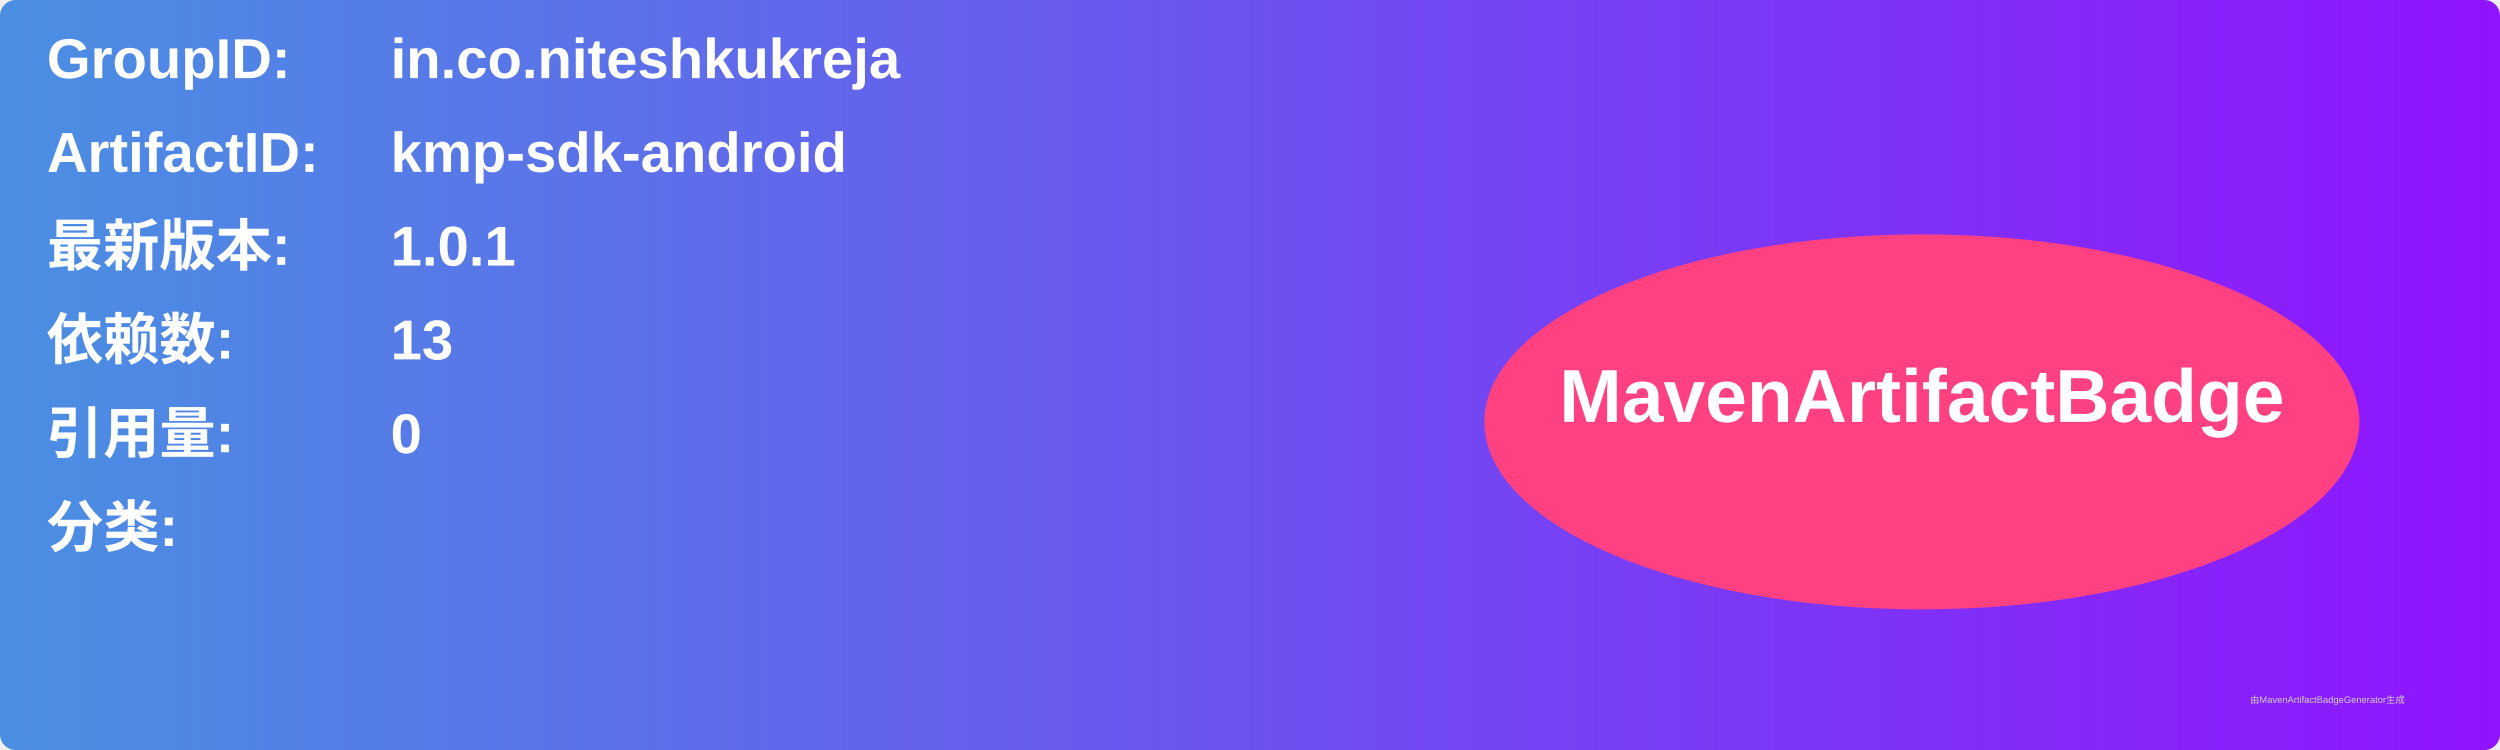
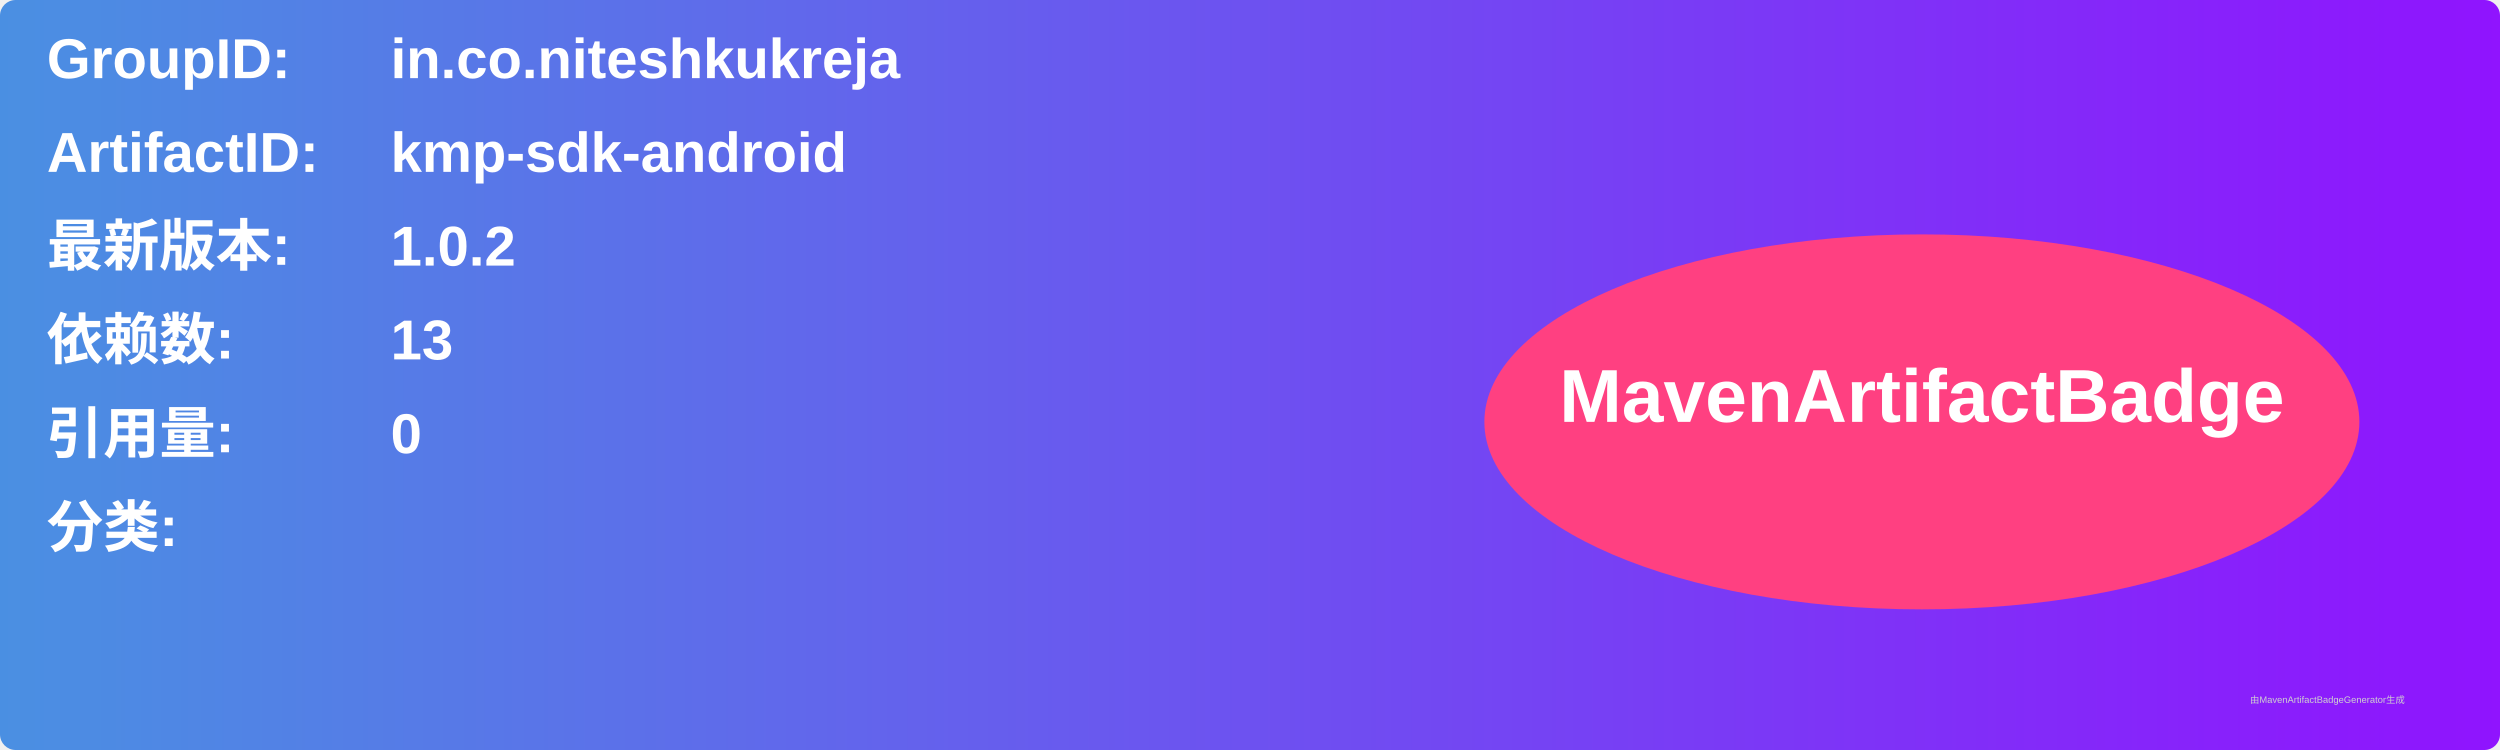
<svg xmlns="http://www.w3.org/2000/svg" width="800" height="240" viewBox="0 0 800 240">
  <linearGradient id="grad" x1="0%" y1="0%" x2="100%" y2="0%">
    <stop offset="0%" stop-color="#4a90e2" />
    <stop offset="100%" stop-color="#9013fe" />
  </linearGradient>
  <rect width="100%" height="100%" rx="5" ry="5" fill="url(#grad)" />
  <g transform="translate(15, 15)">
    <text x="0" y="10" font-family="Arial" font-size="18" fill="white" font-weight="bold" width="260">GroupID:</text>
    <text x="110" y="10" font-family="Arial" font-size="18" fill="white" font-weight="bold" width="460">in.co.niteshkukreja</text>
    <text x="0" y="40" font-family="Arial" font-size="18" fill="white" font-weight="bold" width="260">ArtifactID:</text>
    <text x="110" y="40" font-family="Arial" font-size="18" fill="white" font-weight="bold" width="460">kmp-sdk-android</text>
    <text x="0" y="70" font-family="Arial" font-size="18" fill="white" font-weight="bold">最新版本:</text>
    <text x="110" y="70" font-family="Arial" font-size="18" fill="white" font-weight="bold">
-       <tspan font-weight="bold">1.0.1</tspan>
+       <tspan font-weight="bold">1.0.2</tspan>
    </text>
    <text x="0" y="100" font-family="Arial" font-size="18" fill="white" font-weight="bold">依赖数: </text>
    <text x="110" y="100" font-family="Arial" font-size="18" fill="white">
      <tspan font-weight="bold">13</tspan>
    </text>
    <text x="0" y="130" font-family="Arial" font-size="18" fill="white" font-weight="bold">引用量: </text>
    <text x="110" y="130" font-family="Arial" font-size="18" fill="white">
      <tspan font-weight="bold">0</tspan>
    </text>
    <text x="0" y="160" font-family="Arial" font-size="18" fill="white" font-weight="bold">分类:</text>
    <text x="10" y="190" font-family="Arial" font-size="10" fill="white">
      <tspan font-weight="bold" />
    </text>
    <ellipse cx="600" cy="120" rx="140" ry="60" fill="#ff4081" />
    <text x="600" y="120" text-anchor="middle" font-family="Arial" font-size="24" fill="white" font-weight="bold">MavenArtifactBadge</text>
  </g>
  <text x="720" y="225" font-family="Arial" font-size="3" fill="#d0d0d0">由MavenArtifactBadgeGenerator生成</text>
</svg>
